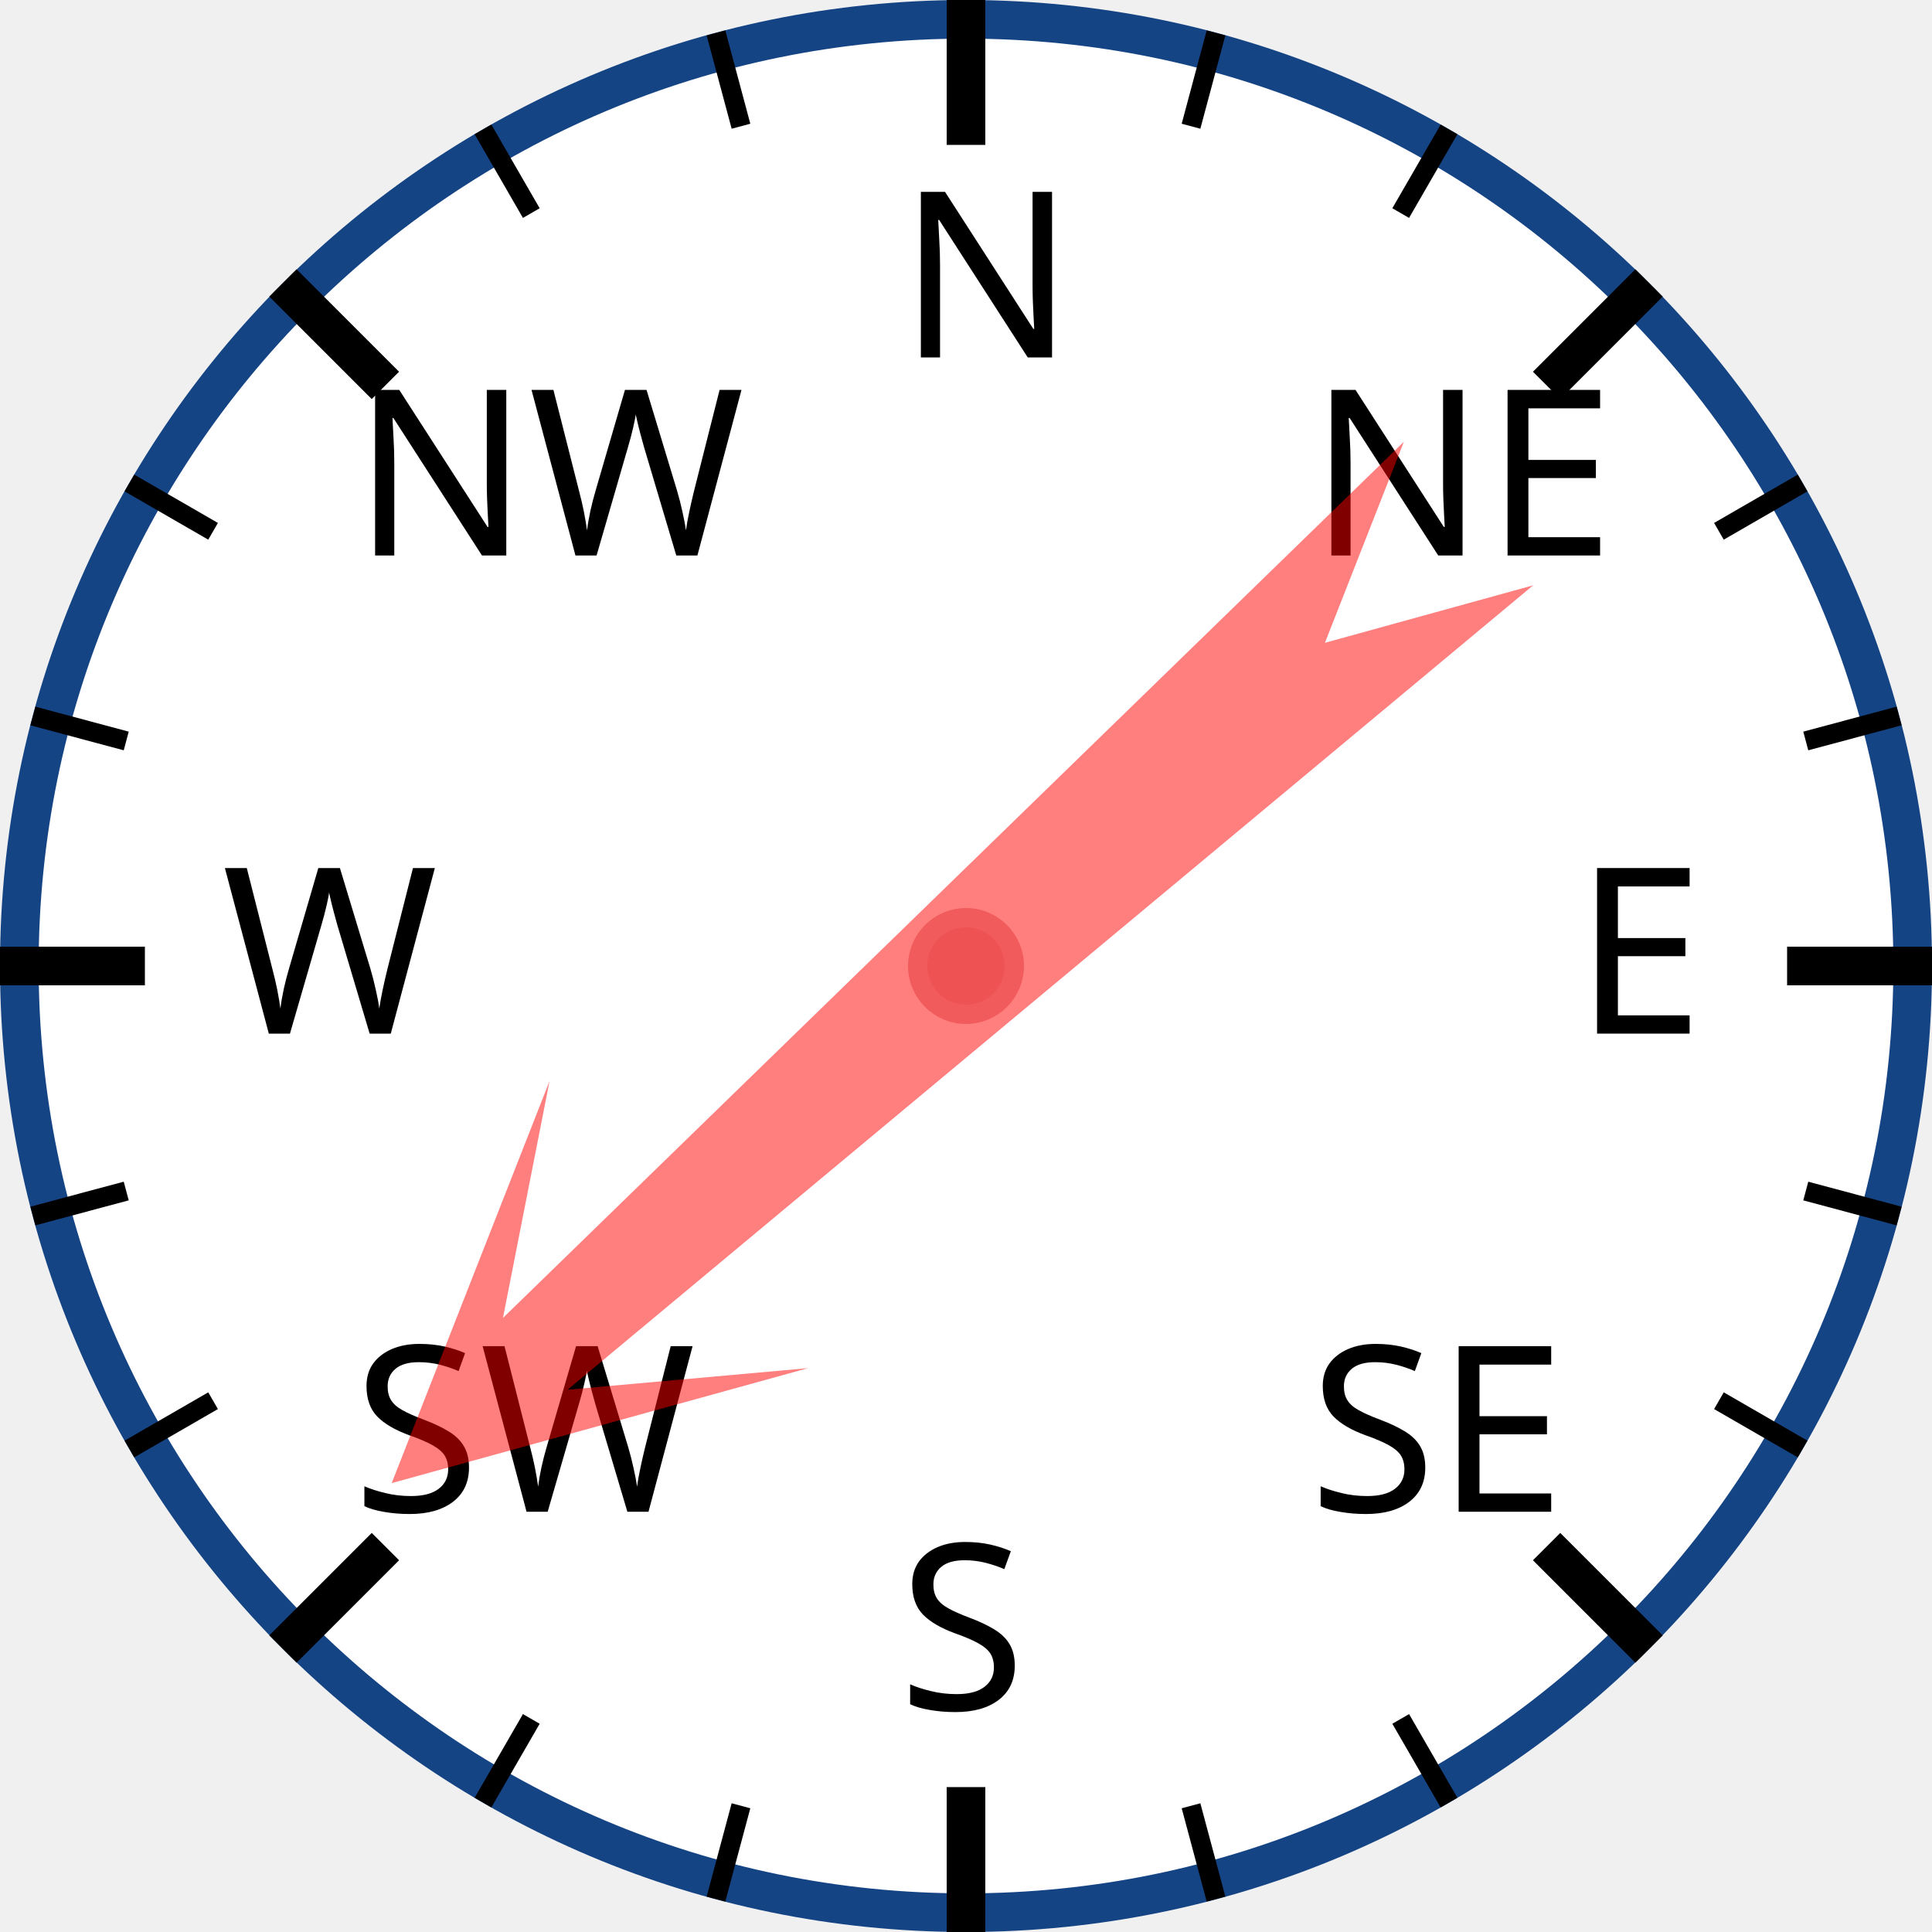
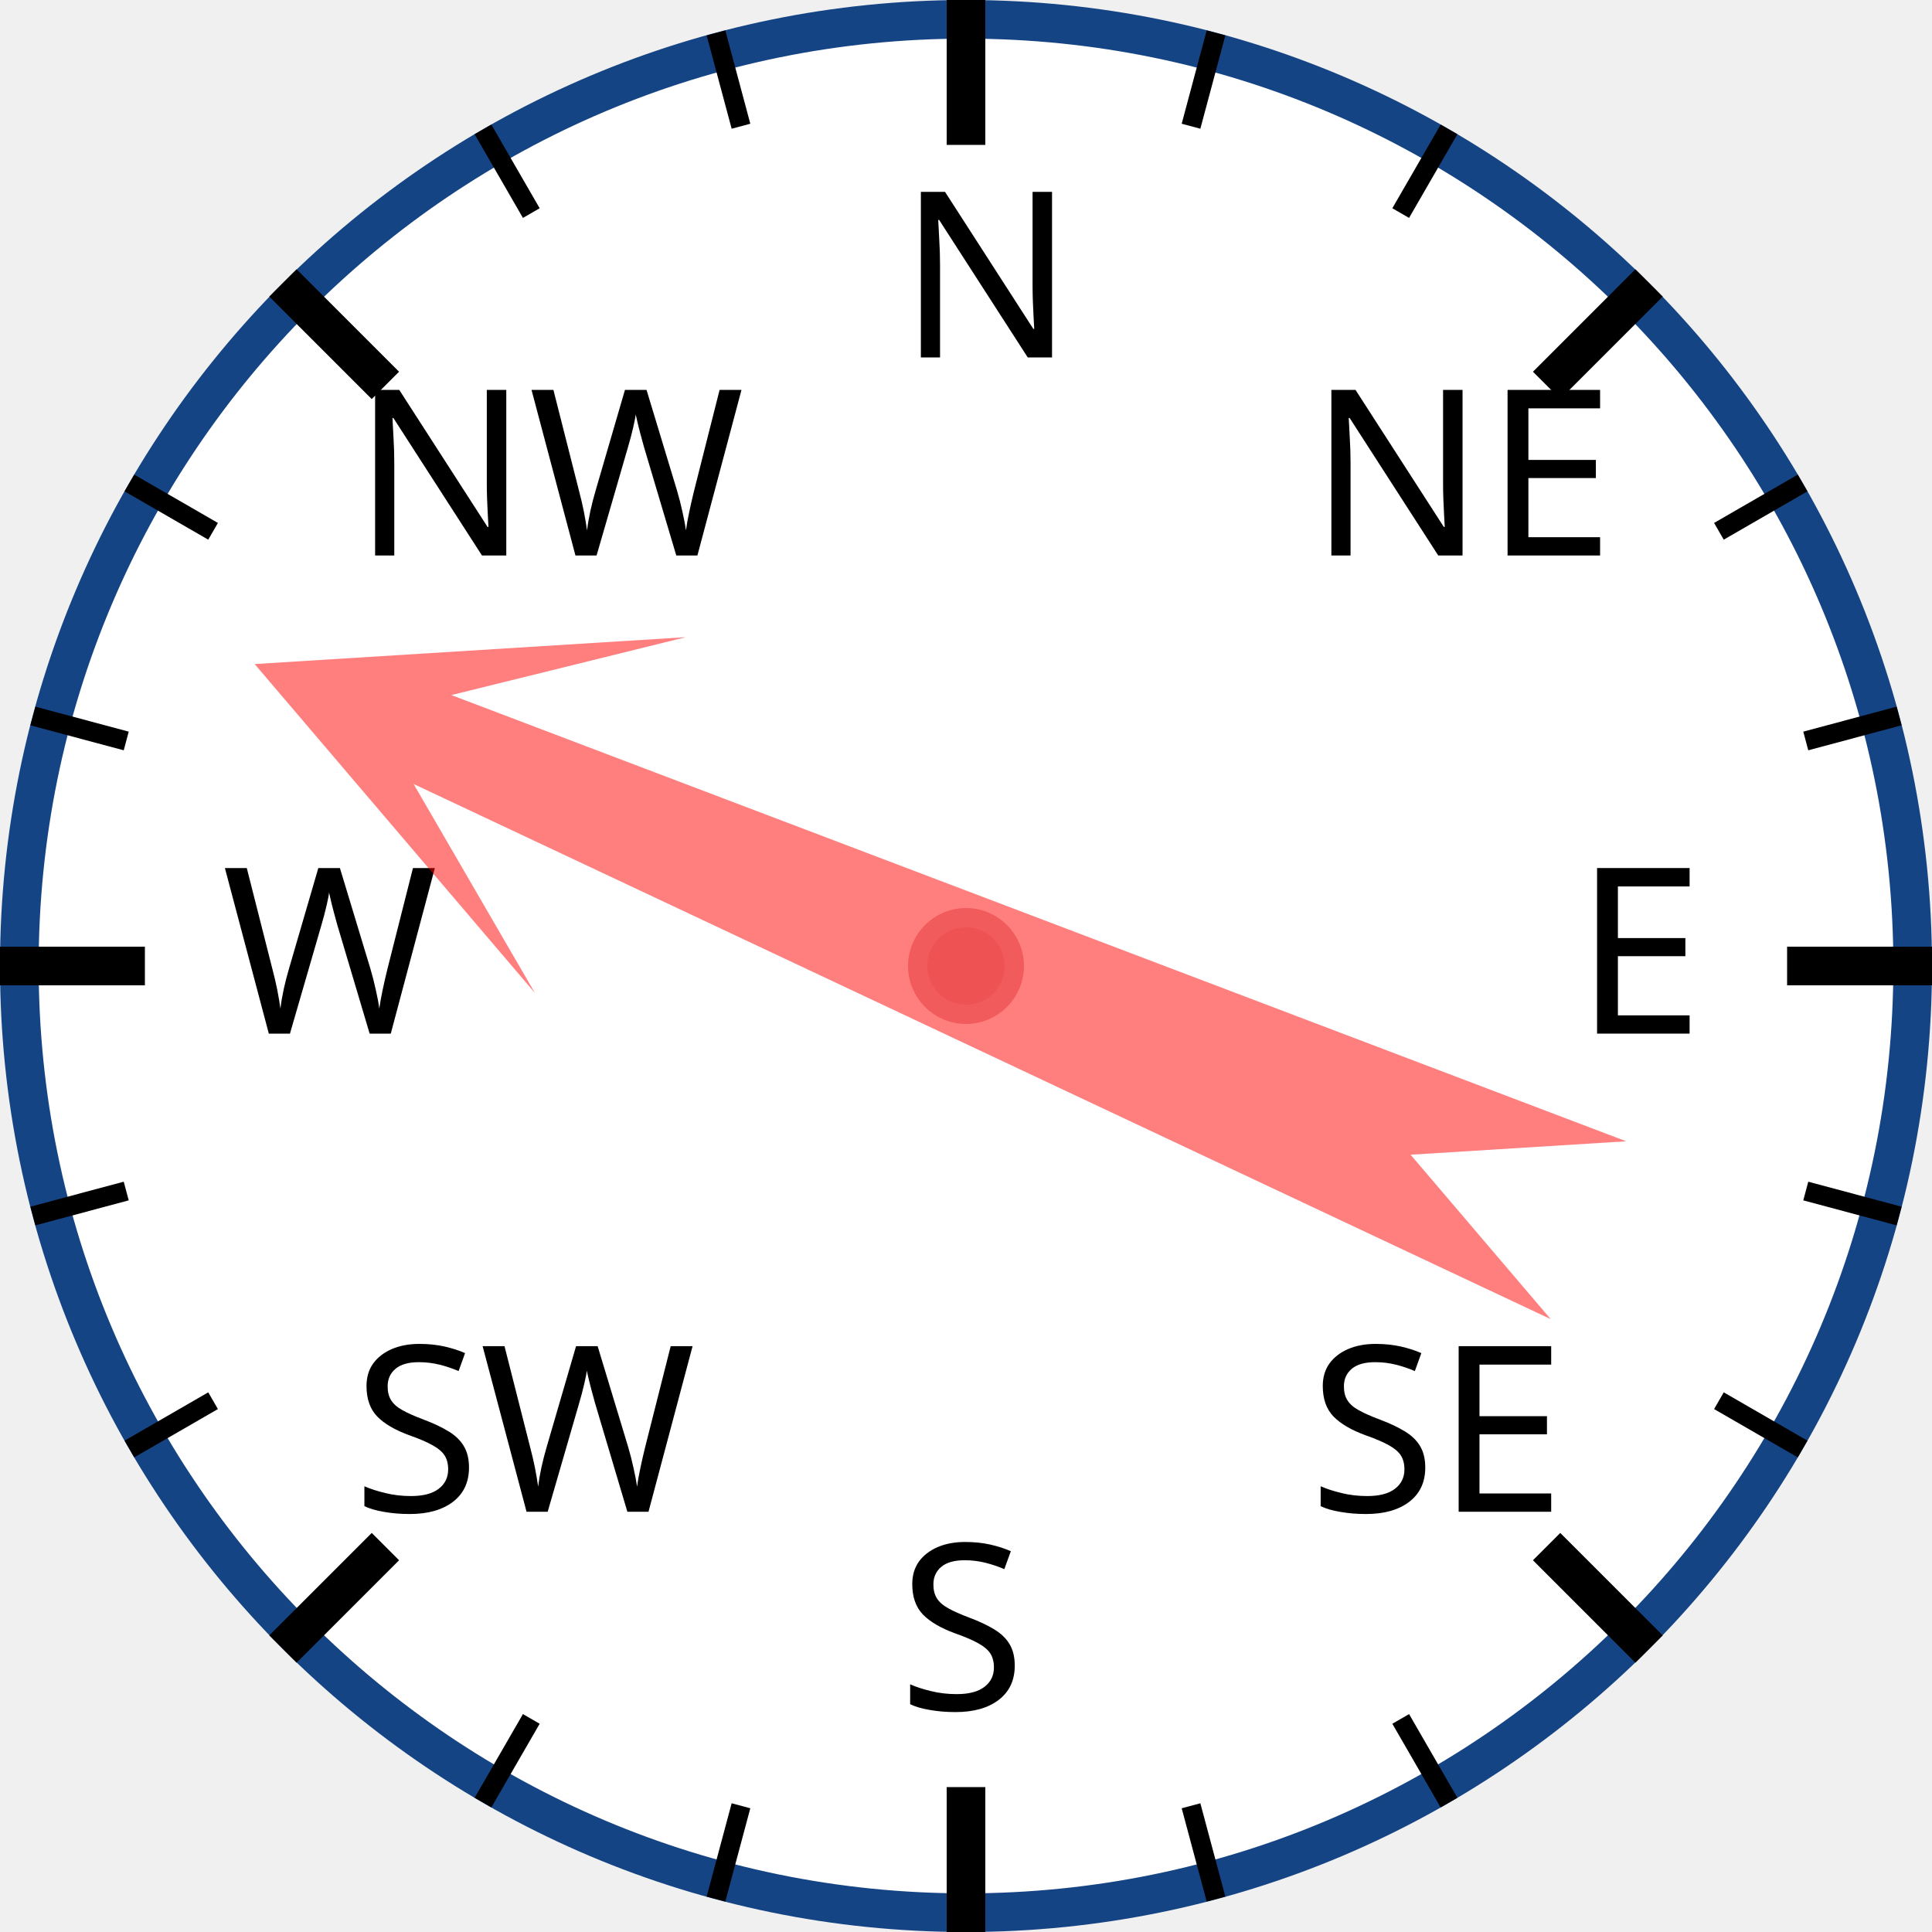
<svg xmlns="http://www.w3.org/2000/svg" width="120px" height="120px" viewBox="0 0 200 200">
  <circle cx="100" cy="100" r="98" style="fill: white; stroke: #154485; stroke-width: 4;" />
  <text x="93.0" y="37.0" style="font-family: sans-serif; font-size: 18pt;">N</text>
  <line x1="100.0" y1="0.0" x2="100.0" y2="15.0" style="stroke: black; stroke-width: 4;" />
  <line x1="74.118" y1="3.407" x2="76.706" y2="13.067" style="stroke: black; stroke-width: 2;" />
  <line x1="50" y1="13.397" x2="55" y2="22.058" style="stroke: black; stroke-width: 2;" />
  <text x="36.503" y="57.503" style="font-family: sans-serif; font-size: 18pt;">NW</text>
  <line x1="29.289" y1="29.289" x2="39.896" y2="39.896" style="stroke: black; stroke-width: 4;" />
  <line x1="13.397" y1="50" x2="22.058" y2="55" style="stroke: black; stroke-width: 2;" />
  <line x1="3.407" y1="74.118" x2="13.067" y2="76.706" style="stroke: black; stroke-width: 2;" />
  <text x="23.0" y="107.0" style="font-family: sans-serif; font-size: 18pt;">W</text>
  <line x1="0.0" y1="100.0" x2="15.0" y2="100.0" style="stroke: black; stroke-width: 4;" />
  <line x1="3.407" y1="125.882" x2="13.067" y2="123.294" style="stroke: black; stroke-width: 2;" />
  <line x1="13.397" y1="150" x2="22.058" y2="145" style="stroke: black; stroke-width: 2;" />
  <text x="36.503" y="156.497" style="font-family: sans-serif; font-size: 18pt;">SW</text>
  <line x1="29.289" y1="170.711" x2="39.896" y2="160.104" style="stroke: black; stroke-width: 4;" />
  <line x1="50" y1="186.603" x2="55" y2="177.942" style="stroke: black; stroke-width: 2;" />
  <line x1="74.118" y1="196.593" x2="76.706" y2="186.933" style="stroke: black; stroke-width: 2;" />
  <text x="93" y="177.0" style="font-family: sans-serif; font-size: 18pt;">S</text>
  <line x1="100" y1="200.0" x2="100" y2="185.0" style="stroke: black; stroke-width: 4;" />
  <line x1="125.882" y1="196.593" x2="123.294" y2="186.933" style="stroke: black; stroke-width: 2;" />
  <line x1="150.0" y1="186.603" x2="145.0" y2="177.942" style="stroke: black; stroke-width: 2;" />
  <text x="135.497" y="156.497" style="font-family: sans-serif; font-size: 18pt;">SE</text>
  <line x1="170.711" y1="170.711" x2="160.104" y2="160.104" style="stroke: black; stroke-width: 4;" />
  <line x1="186.603" y1="150" x2="177.942" y2="145" style="stroke: black; stroke-width: 2;" />
  <line x1="196.593" y1="125.882" x2="186.933" y2="123.294" style="stroke: black; stroke-width: 2;" />
  <text x="163.0" y="107" style="font-family: sans-serif; font-size: 18pt;">E</text>
  <line x1="200.0" y1="100" x2="185.0" y2="100" style="stroke: black; stroke-width: 4;" />
  <line x1="196.593" y1="74.118" x2="186.933" y2="76.706" style="stroke: black; stroke-width: 2;" />
  <line x1="186.603" y1="50" x2="177.942" y2="55" style="stroke: black; stroke-width: 2;" />
  <text x="135.497" y="57.503" style="font-family: sans-serif; font-size: 18pt;">NE</text>
  <line x1="170.711" y1="29.289" x2="160.104" y2="39.896" style="stroke: black; stroke-width: 4;" />
  <line x1="150" y1="13.397" x2="145" y2="22.058" style="stroke: black; stroke-width: 2;" />
  <line x1="125.882" y1="3.407" x2="123.294" y2="13.067" style="stroke: black; stroke-width: 2;" />
-   <polygon points="100 20 120 60 105 40 110 170 100 150 90 170 95 40 80 60" style="fill: red; fill-opacity: 0.5;" transform="rotate(228,100,100)" />
+   <polygon points="100 20 120 60 105 40 110 170 100 150 90 170 95 40 80 60" style="fill: red; fill-opacity: 0.5;" transform="rotate(293,100,100)" />
  <circle cx="100" cy="100" r="5" style="fill: #EE5252; stroke: #F25B5B; stroke-width: 2;" />
</svg>
